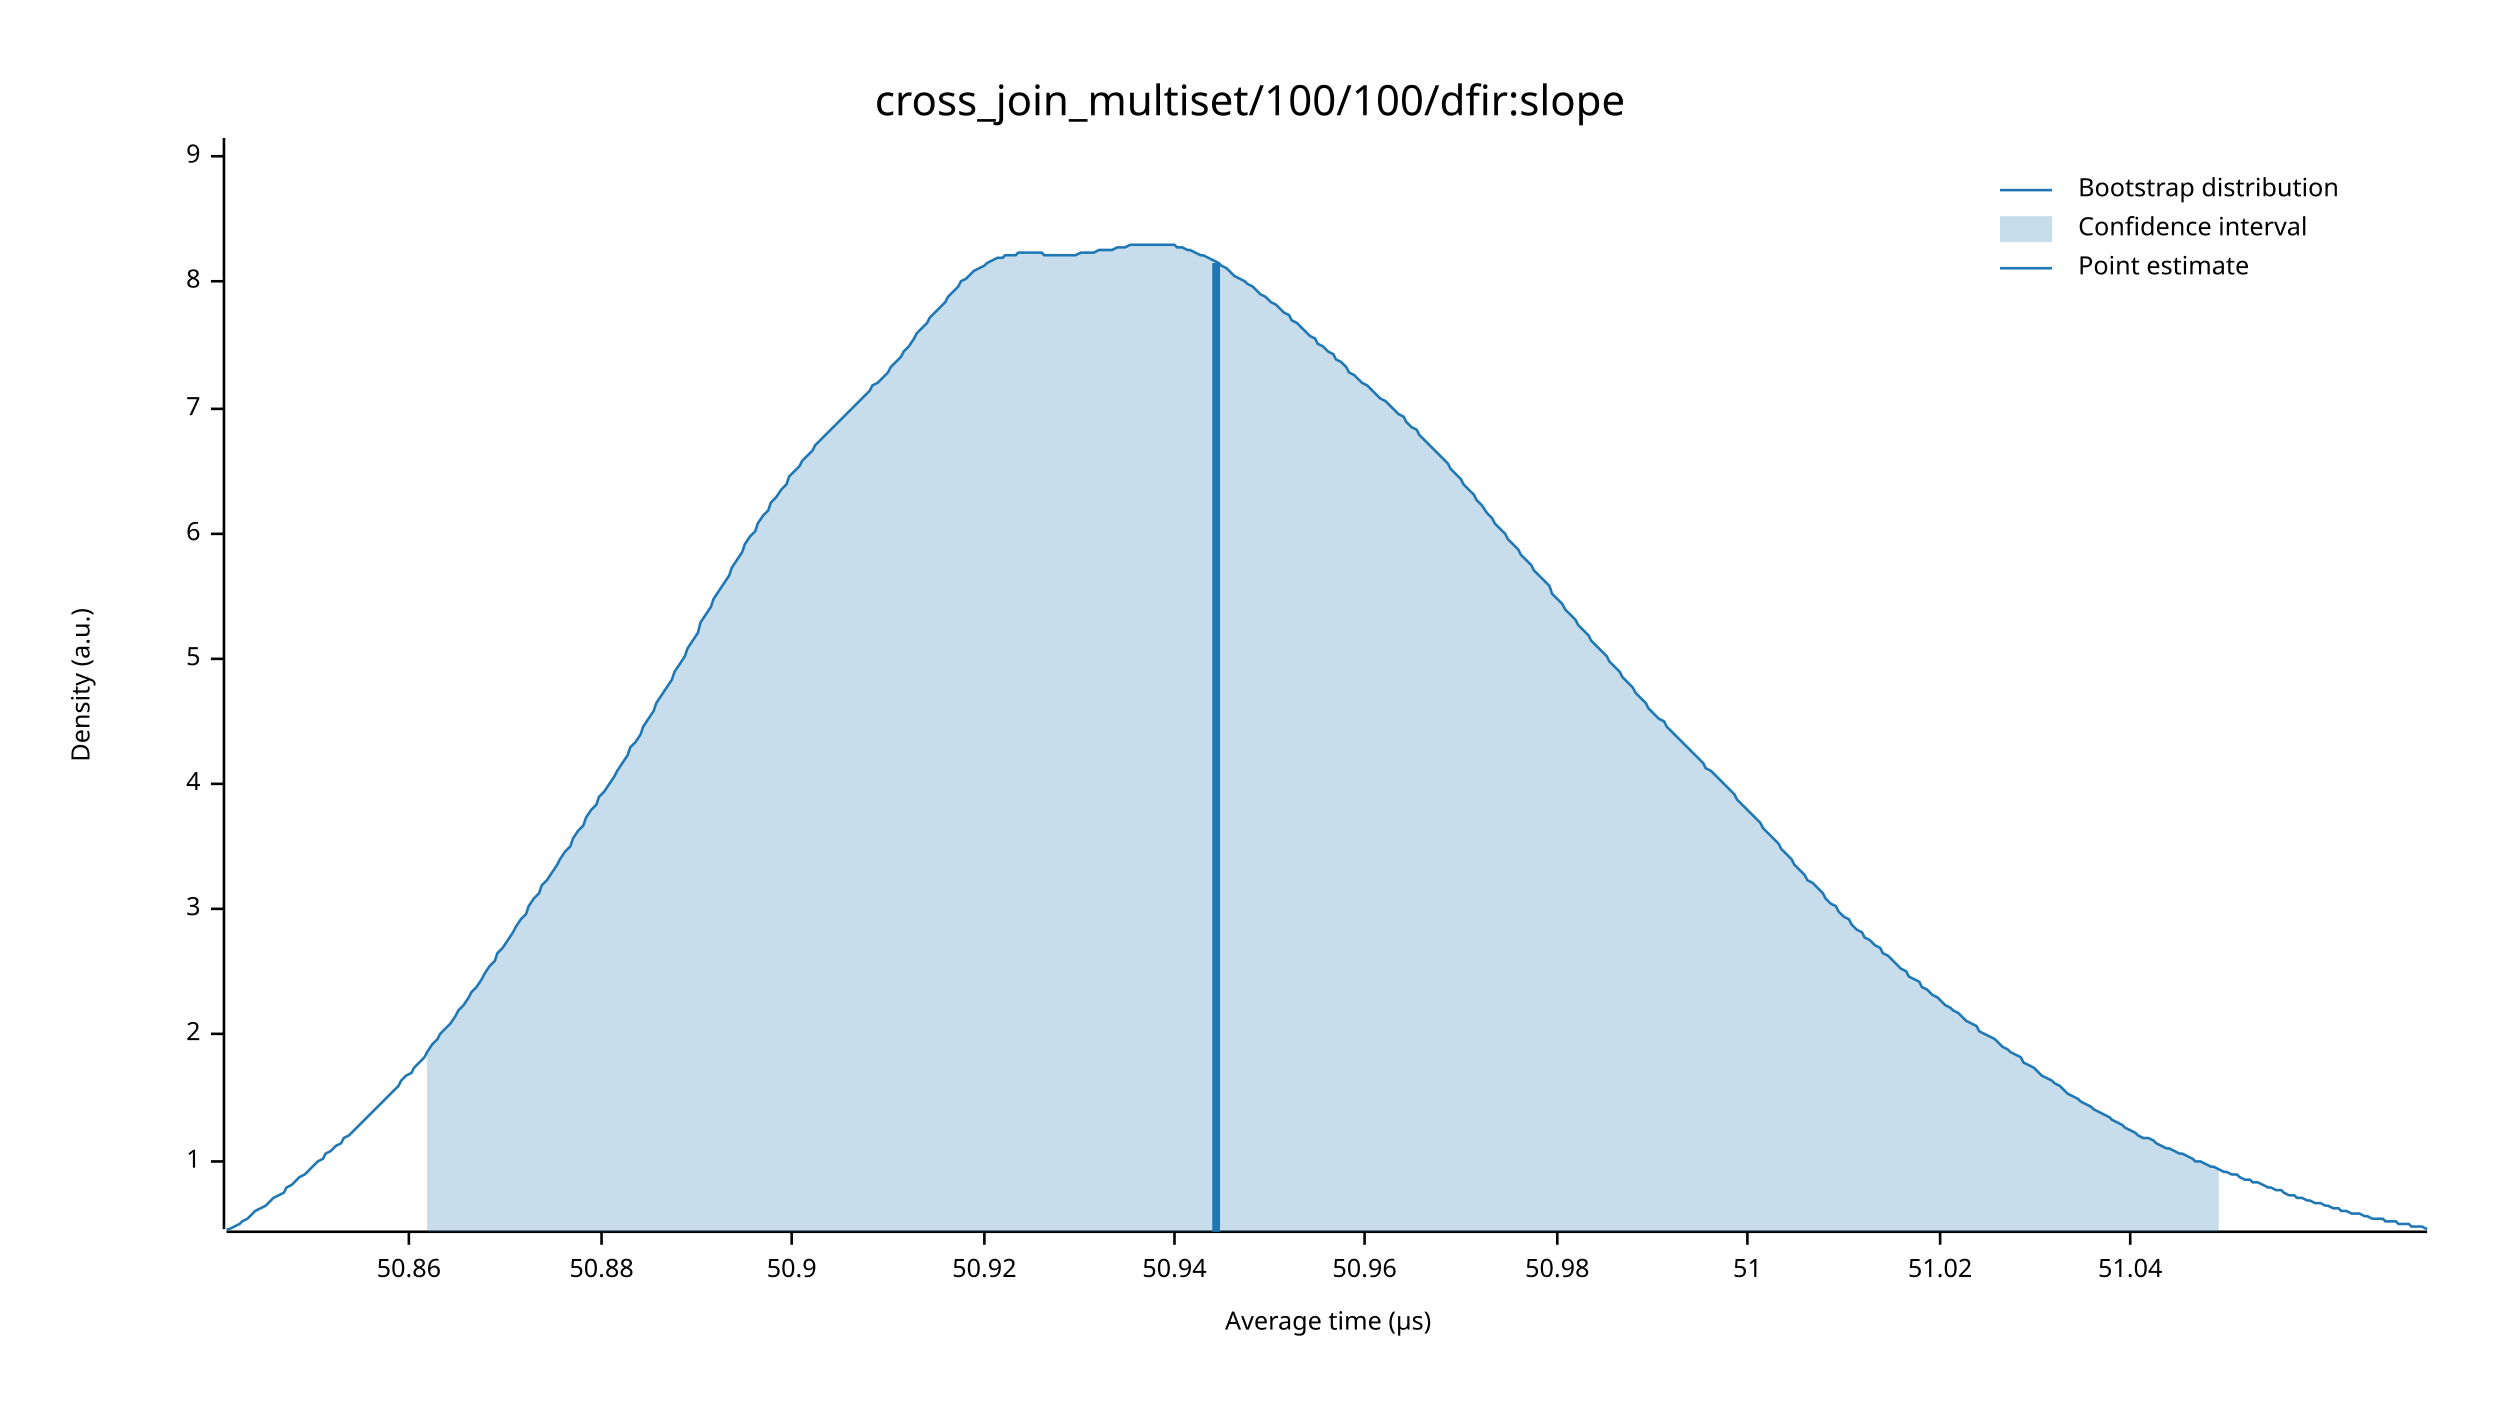
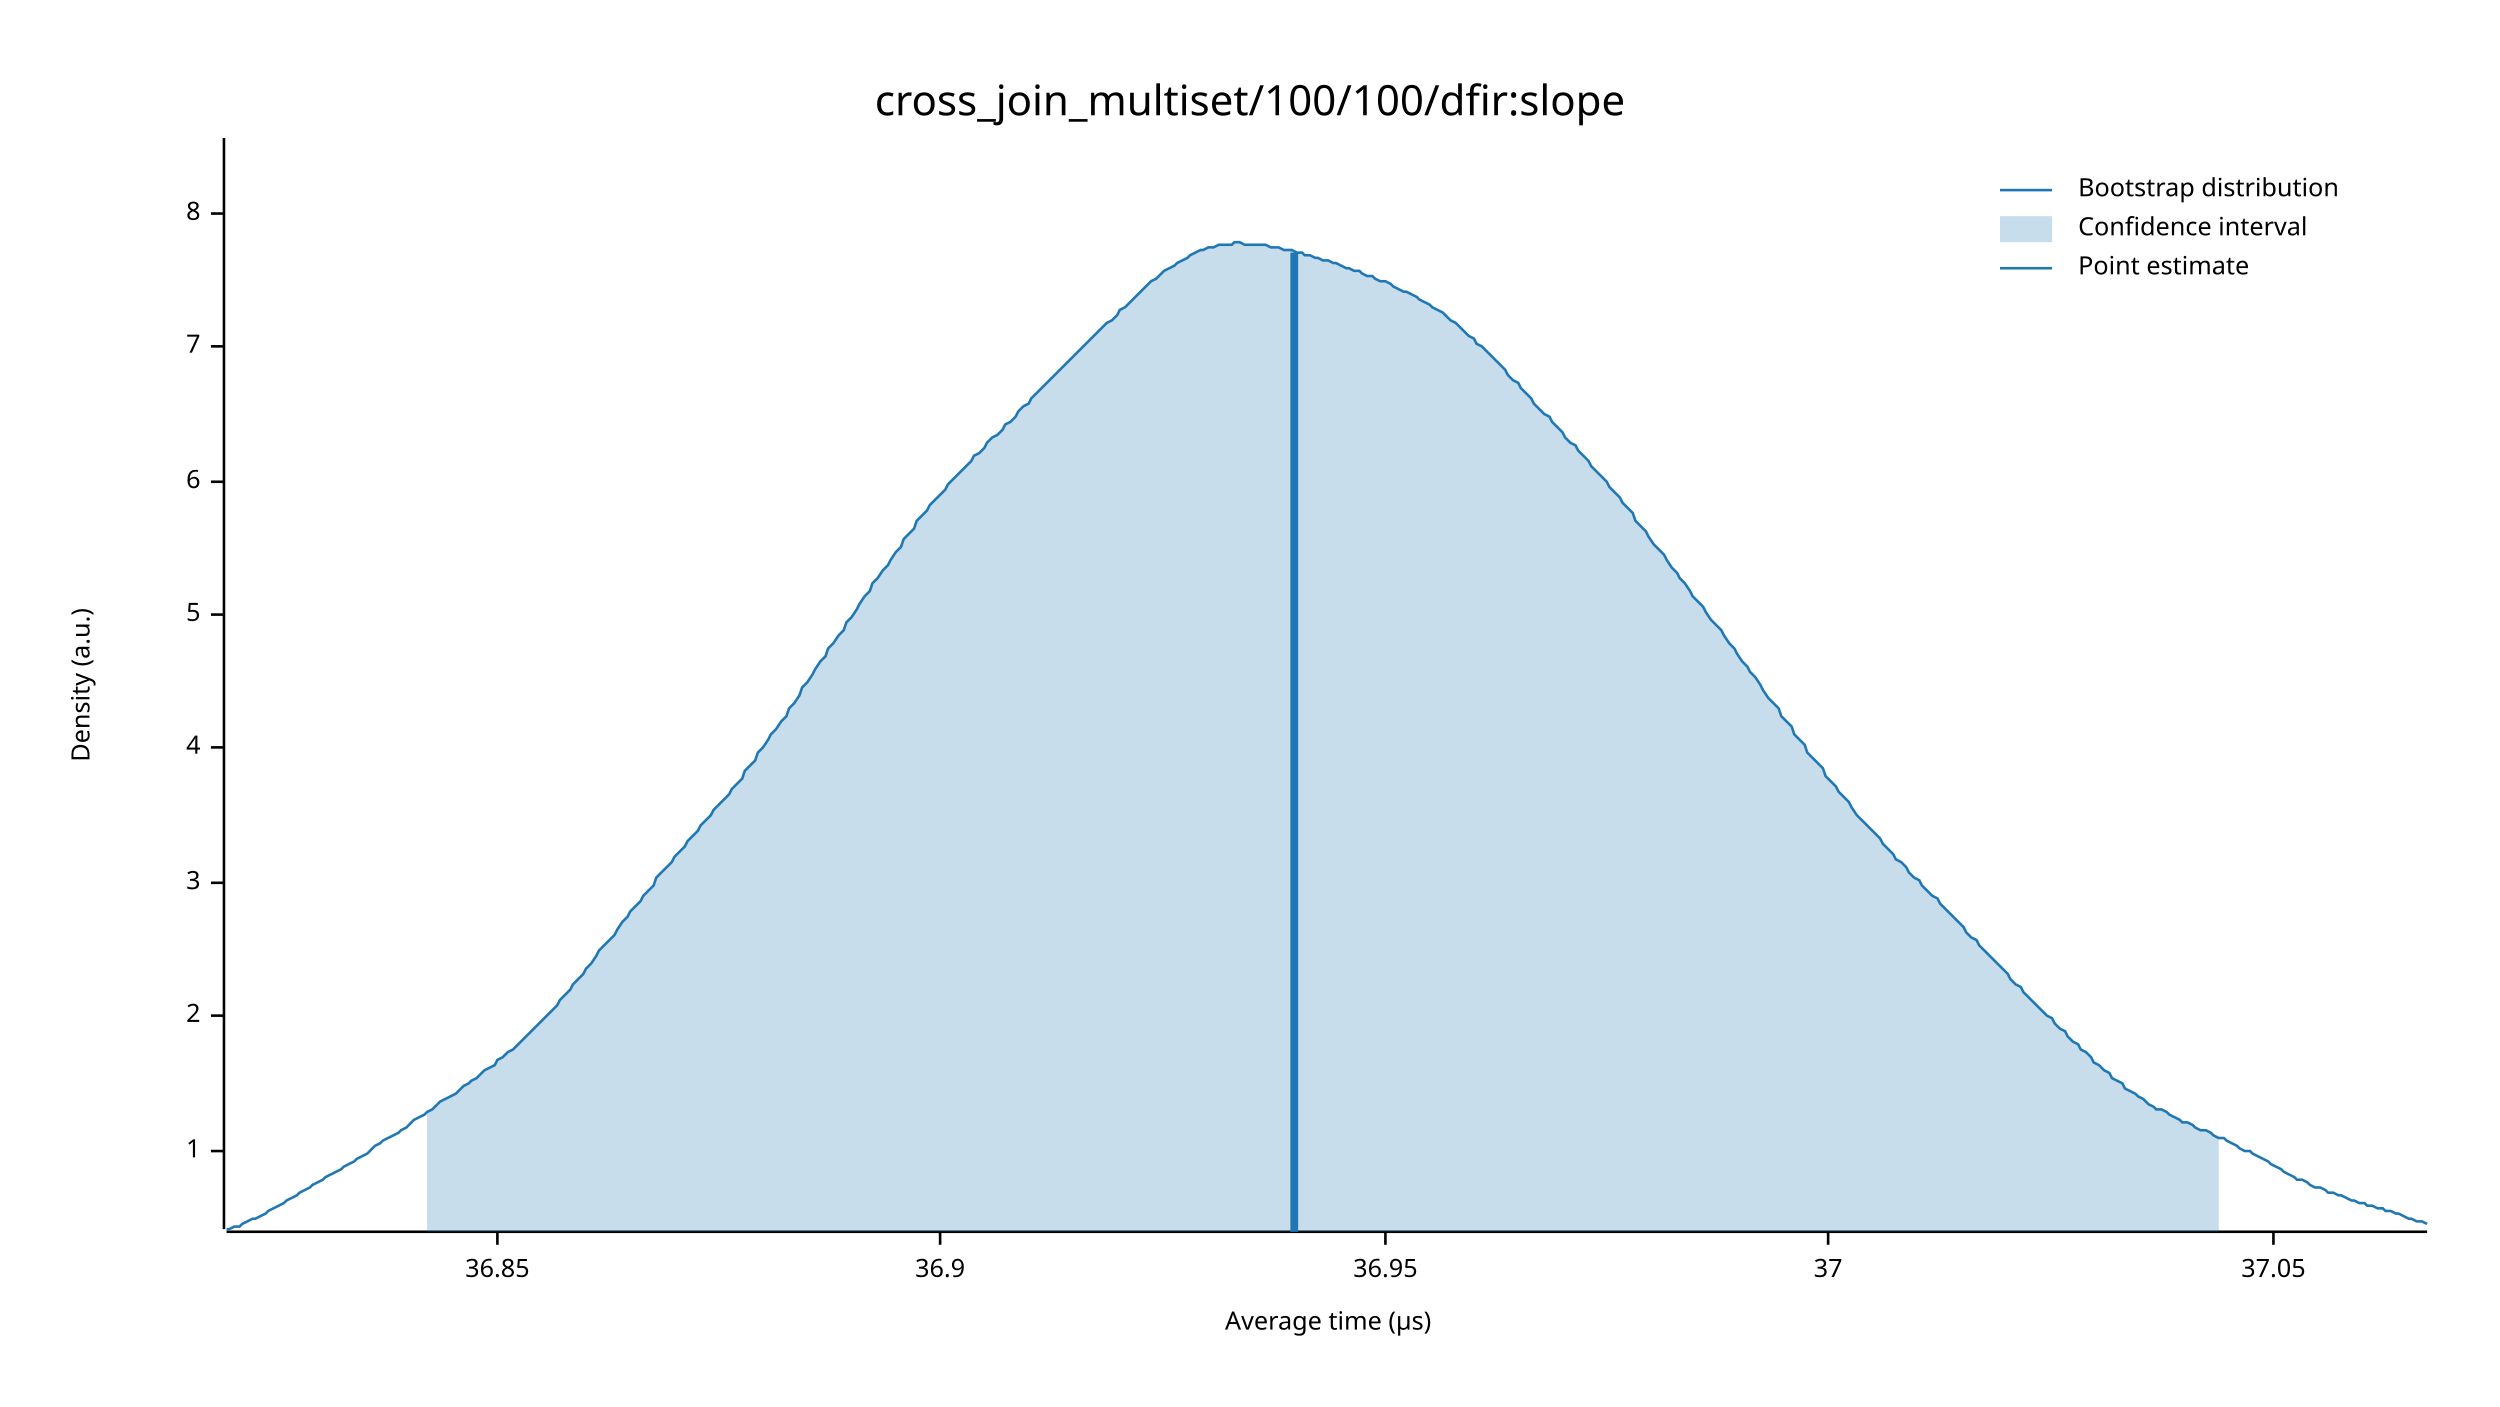
<svg xmlns="http://www.w3.org/2000/svg" width="960" height="540" viewBox="0 0 960 540">
  <text x="480" y="32" dy="0.76em" text-anchor="middle" font-family="sans-serif" font-size="16.129" opacity="1" fill="#000000">
cross_join_multiset/100/100/dfir:slope
</text>
  <text x="27" y="263" dy="0.76em" text-anchor="middle" font-family="sans-serif" font-size="9.677" opacity="1" fill="#000000" transform="rotate(270, 27, 263)">
Density (a.u.)
</text>
  <text x="510" y="513" dy="-0.5ex" text-anchor="middle" font-family="sans-serif" font-size="9.677" opacity="1" fill="#000000">
Average time (µs)
</text>
  <polyline fill="none" opacity="1" stroke="#000000" stroke-width="1" points="86,53 86,472 " />
-   <text x="77" y="446" dy="0.5ex" text-anchor="end" font-family="sans-serif" font-size="9.677" opacity="1" fill="#000000">
+   <text x="77" y="442" dy="0.5ex" text-anchor="end" font-family="sans-serif" font-size="9.677" opacity="1" fill="#000000">
1
</text>
-   <polyline fill="none" opacity="1" stroke="#000000" stroke-width="1" points="81,446 86,446 " />
-   <text x="77" y="397" dy="0.5ex" text-anchor="end" font-family="sans-serif" font-size="9.677" opacity="1" fill="#000000">
+   <polyline fill="none" opacity="1" stroke="#000000" stroke-width="1" points="81,442 86,442 " />
+   <text x="77" y="390" dy="0.5ex" text-anchor="end" font-family="sans-serif" font-size="9.677" opacity="1" fill="#000000">
2
</text>
-   <polyline fill="none" opacity="1" stroke="#000000" stroke-width="1" points="81,397 86,397 " />
-   <text x="77" y="349" dy="0.5ex" text-anchor="end" font-family="sans-serif" font-size="9.677" opacity="1" fill="#000000">
+   <polyline fill="none" opacity="1" stroke="#000000" stroke-width="1" points="81,390 86,390 " />
+   <text x="77" y="339" dy="0.5ex" text-anchor="end" font-family="sans-serif" font-size="9.677" opacity="1" fill="#000000">
3
</text>
-   <polyline fill="none" opacity="1" stroke="#000000" stroke-width="1" points="81,349 86,349 " />
-   <text x="77" y="301" dy="0.5ex" text-anchor="end" font-family="sans-serif" font-size="9.677" opacity="1" fill="#000000">
+   <polyline fill="none" opacity="1" stroke="#000000" stroke-width="1" points="81,339 86,339 " />
+   <text x="77" y="287" dy="0.5ex" text-anchor="end" font-family="sans-serif" font-size="9.677" opacity="1" fill="#000000">
4
</text>
-   <polyline fill="none" opacity="1" stroke="#000000" stroke-width="1" points="81,301 86,301 " />
-   <text x="77" y="253" dy="0.5ex" text-anchor="end" font-family="sans-serif" font-size="9.677" opacity="1" fill="#000000">
+   <polyline fill="none" opacity="1" stroke="#000000" stroke-width="1" points="81,287 86,287 " />
+   <text x="77" y="236" dy="0.5ex" text-anchor="end" font-family="sans-serif" font-size="9.677" opacity="1" fill="#000000">
5
</text>
-   <polyline fill="none" opacity="1" stroke="#000000" stroke-width="1" points="81,253 86,253 " />
-   <text x="77" y="205" dy="0.5ex" text-anchor="end" font-family="sans-serif" font-size="9.677" opacity="1" fill="#000000">
+   <polyline fill="none" opacity="1" stroke="#000000" stroke-width="1" points="81,236 86,236 " />
+   <text x="77" y="185" dy="0.5ex" text-anchor="end" font-family="sans-serif" font-size="9.677" opacity="1" fill="#000000">
6
</text>
-   <polyline fill="none" opacity="1" stroke="#000000" stroke-width="1" points="81,205 86,205 " />
-   <text x="77" y="157" dy="0.5ex" text-anchor="end" font-family="sans-serif" font-size="9.677" opacity="1" fill="#000000">
+   <polyline fill="none" opacity="1" stroke="#000000" stroke-width="1" points="81,185 86,185 " />
+   <text x="77" y="133" dy="0.5ex" text-anchor="end" font-family="sans-serif" font-size="9.677" opacity="1" fill="#000000">
7
</text>
-   <polyline fill="none" opacity="1" stroke="#000000" stroke-width="1" points="81,157 86,157 " />
-   <text x="77" y="108" dy="0.5ex" text-anchor="end" font-family="sans-serif" font-size="9.677" opacity="1" fill="#000000">
+   <polyline fill="none" opacity="1" stroke="#000000" stroke-width="1" points="81,133 86,133 " />
+   <text x="77" y="82" dy="0.5ex" text-anchor="end" font-family="sans-serif" font-size="9.677" opacity="1" fill="#000000">
8
</text>
-   <polyline fill="none" opacity="1" stroke="#000000" stroke-width="1" points="81,108 86,108 " />
-   <text x="77" y="60" dy="0.5ex" text-anchor="end" font-family="sans-serif" font-size="9.677" opacity="1" fill="#000000">
- 9
+   <polyline fill="none" opacity="1" stroke="#000000" stroke-width="1" points="81,82 86,82 " />
+   <polyline fill="none" opacity="1" stroke="#000000" stroke-width="1" points="87,473 932,473 " />
+   <text x="191" y="483" dy="0.76em" text-anchor="middle" font-family="sans-serif" font-size="9.677" opacity="1" fill="#000000">
+ 36.85
</text>
-   <polyline fill="none" opacity="1" stroke="#000000" stroke-width="1" points="81,60 86,60 " />
-   <polyline fill="none" opacity="1" stroke="#000000" stroke-width="1" points="87,473 932,473 " />
-   <text x="157" y="483" dy="0.76em" text-anchor="middle" font-family="sans-serif" font-size="9.677" opacity="1" fill="#000000">
- 50.86
+   <polyline fill="none" opacity="1" stroke="#000000" stroke-width="1" points="191,473 191,478 " />
+   <text x="361" y="483" dy="0.76em" text-anchor="middle" font-family="sans-serif" font-size="9.677" opacity="1" fill="#000000">
+ 36.9
</text>
-   <polyline fill="none" opacity="1" stroke="#000000" stroke-width="1" points="157,473 157,478 " />
-   <text x="231" y="483" dy="0.76em" text-anchor="middle" font-family="sans-serif" font-size="9.677" opacity="1" fill="#000000">
- 50.88
+   <polyline fill="none" opacity="1" stroke="#000000" stroke-width="1" points="361,473 361,478 " />
+   <text x="532" y="483" dy="0.76em" text-anchor="middle" font-family="sans-serif" font-size="9.677" opacity="1" fill="#000000">
+ 36.95
</text>
-   <polyline fill="none" opacity="1" stroke="#000000" stroke-width="1" points="231,473 231,478 " />
-   <text x="304" y="483" dy="0.76em" text-anchor="middle" font-family="sans-serif" font-size="9.677" opacity="1" fill="#000000">
- 50.9
+   <polyline fill="none" opacity="1" stroke="#000000" stroke-width="1" points="532,473 532,478 " />
+   <text x="702" y="483" dy="0.76em" text-anchor="middle" font-family="sans-serif" font-size="9.677" opacity="1" fill="#000000">
+ 37
</text>
-   <polyline fill="none" opacity="1" stroke="#000000" stroke-width="1" points="304,473 304,478 " />
-   <text x="378" y="483" dy="0.76em" text-anchor="middle" font-family="sans-serif" font-size="9.677" opacity="1" fill="#000000">
- 50.92
+   <polyline fill="none" opacity="1" stroke="#000000" stroke-width="1" points="702,473 702,478 " />
+   <text x="873" y="483" dy="0.76em" text-anchor="middle" font-family="sans-serif" font-size="9.677" opacity="1" fill="#000000">
+ 37.05
</text>
-   <polyline fill="none" opacity="1" stroke="#000000" stroke-width="1" points="378,473 378,478 " />
-   <text x="451" y="483" dy="0.76em" text-anchor="middle" font-family="sans-serif" font-size="9.677" opacity="1" fill="#000000">
- 50.94
- </text>
-   <polyline fill="none" opacity="1" stroke="#000000" stroke-width="1" points="451,473 451,478 " />
-   <text x="524" y="483" dy="0.76em" text-anchor="middle" font-family="sans-serif" font-size="9.677" opacity="1" fill="#000000">
- 50.96
- </text>
-   <polyline fill="none" opacity="1" stroke="#000000" stroke-width="1" points="524,473 524,478 " />
-   <text x="598" y="483" dy="0.76em" text-anchor="middle" font-family="sans-serif" font-size="9.677" opacity="1" fill="#000000">
- 50.98
- </text>
-   <polyline fill="none" opacity="1" stroke="#000000" stroke-width="1" points="598,473 598,478 " />
-   <text x="671" y="483" dy="0.76em" text-anchor="middle" font-family="sans-serif" font-size="9.677" opacity="1" fill="#000000">
- 51
- </text>
-   <polyline fill="none" opacity="1" stroke="#000000" stroke-width="1" points="671,473 671,478 " />
-   <text x="745" y="483" dy="0.76em" text-anchor="middle" font-family="sans-serif" font-size="9.677" opacity="1" fill="#000000">
- 51.02
- </text>
-   <polyline fill="none" opacity="1" stroke="#000000" stroke-width="1" points="745,473 745,478 " />
-   <text x="818" y="483" dy="0.76em" text-anchor="middle" font-family="sans-serif" font-size="9.677" opacity="1" fill="#000000">
- 51.04
- </text>
-   <polyline fill="none" opacity="1" stroke="#000000" stroke-width="1" points="818,473 818,478 " />
-   <polyline fill="none" opacity="1" stroke="#1F78B4" stroke-width="1" points="87,472 88,472 90,471 92,470 93,469 95,468 97,466 98,465 100,464 102,463 103,462 105,460 107,459 109,458 110,456 112,455 114,453 115,452 117,451 119,449 120,448 122,446 124,445 125,443 127,442 129,440 131,439 132,437 134,436 136,434 137,433 139,431 141,429 142,428 144,426 146,424 147,423 149,421 151,419 153,417 154,415 156,413 158,412 159,410 161,408 163,406 164,404 166,401 168,399 169,397 171,395 173,393 175,390 176,388 178,386 180,383 181,381 183,379 185,376 186,374 188,371 190,369 191,366 193,364 195,361 197,358 198,356 200,353 202,351 203,348 205,345 207,343 208,340 210,338 212,335 214,332 215,330 217,327 219,325 220,322 222,319 224,317 225,314 227,311 229,309 230,306 232,304 234,301 236,298 237,296 239,293 241,290 242,287 244,285 246,282 247,279 249,276 251,273 252,270 254,267 256,264 258,261 259,258 261,255 263,252 264,249 266,246 268,243 269,239 271,236 273,233 274,230 276,227 278,224 280,221 281,218 283,215 285,212 286,209 288,206 290,204 291,201 293,198 295,196 296,193 298,191 300,188 302,186 303,183 305,181 307,179 308,177 310,175 312,173 313,171 315,169 317,167 318,166 320,164 322,162 324,160 325,159 327,157 329,155 330,154 332,152 334,150 335,148 337,147 339,145 341,143 342,141 344,139 346,137 347,135 349,133 351,130 352,128 354,126 356,124 357,122 359,120 361,118 363,116 364,114 366,112 368,110 369,108 371,107 373,105 374,104 376,103 378,102 379,101 381,100 383,99 385,99 386,98 388,98 390,98 391,97 393,97 395,97 396,97 398,97 400,97 401,98 403,98 405,98 407,98 408,98 410,98 412,98 413,98 415,97 417,97 418,97 420,97 422,96 423,96 425,96 427,96 429,95 430,95 432,95 434,94 435,94 437,94 439,94 440,94 442,94 444,94 445,94 447,94 449,94 451,94 452,95 454,95 456,96 457,96 459,97 461,98 462,98 464,99 466,100 468,101 469,102 471,103 473,105 474,106 476,107 478,108 479,109 481,110 483,112 484,113 486,114 488,116 490,117 491,118 493,120 495,121 496,123 498,124 500,126 501,127 503,129 505,130 506,132 508,133 510,135 512,136 513,138 515,139 517,141 518,143 520,144 522,146 523,147 525,148 527,150 528,151 530,153 532,154 534,156 535,157 537,159 539,160 540,162 542,164 544,165 545,167 547,169 549,171 550,172 552,174 554,176 556,178 557,180 559,182 561,184 562,186 564,188 566,190 567,192 569,194 571,197 573,199 574,201 576,203 578,205 579,207 581,209 583,211 584,213 586,215 588,217 589,219 591,221 593,223 595,225 596,228 598,230 600,232 601,234 603,236 605,238 606,240 608,242 610,244 611,246 613,248 615,250 617,252 618,254 620,256 622,258 623,260 625,262 627,264 628,266 630,268 632,270 633,272 635,274 637,276 639,277 640,279 642,281 644,283 645,284 647,286 649,288 650,289 652,291 654,293 655,295 657,296 659,298 661,300 662,301 664,303 666,305 667,307 669,309 671,311 672,312 674,314 676,316 677,318 679,320 681,322 683,324 684,326 686,328 688,330 689,332 691,334 693,336 694,338 696,339 698,341 700,343 701,345 703,347 705,348 706,350 708,352 710,353 711,355 713,357 715,358 716,360 718,361 720,363 722,364 723,366 725,367 727,369 728,370 730,372 732,373 733,375 735,376 737,377 738,379 740,380 742,382 744,383 745,384 747,386 749,387 750,388 752,389 754,391 755,392 757,393 759,394 760,396 762,397 764,398 766,399 767,400 769,402 771,403 772,404 774,405 776,406 777,408 779,409 781,410 782,411 784,413 786,414 788,415 789,416 791,417 793,419 794,420 796,421 798,422 799,423 801,424 803,425 804,426 806,427 808,428 810,429 811,430 813,431 815,432 816,433 818,434 820,435 821,436 823,437 825,437 827,438 828,439 830,440 832,441 833,441 835,442 837,443 838,443 840,444 842,445 843,446 845,446 847,447 849,448 850,448 852,449 854,450 855,450 857,451 859,451 860,452 862,453 864,453 865,454 867,454 869,455 871,456 872,456 874,457 876,457 877,458 879,459 881,459 882,460 884,460 886,461 887,461 889,462 891,462 893,463 894,463 896,464 898,464 899,465 901,465 903,466 904,466 906,466 908,467 909,467 911,468 913,468 915,468 916,469 918,469 920,469 921,470 923,470 925,470 926,471 928,471 930,471 932,472 " />
-   <polygon opacity="0.25" fill="#1F78B4" points="164,404 166,401 168,399 169,397 171,395 173,393 175,390 176,388 178,386 180,383 181,381 183,379 185,376 186,374 188,371 190,369 191,366 193,364 195,361 197,358 198,356 200,353 202,351 203,348 205,345 207,343 208,340 210,338 212,335 214,332 215,330 217,327 219,325 220,322 222,319 224,317 225,314 227,311 229,309 230,306 232,304 234,301 236,298 237,296 239,293 241,290 242,287 244,285 246,282 247,279 249,276 251,273 252,270 254,267 256,264 258,261 259,258 261,255 263,252 264,249 266,246 268,243 269,239 271,236 273,233 274,230 276,227 278,224 280,221 281,218 283,215 285,212 286,209 288,206 290,204 291,201 293,198 295,196 296,193 298,191 300,188 302,186 303,183 305,181 307,179 308,177 310,175 312,173 313,171 315,169 317,167 318,166 320,164 322,162 324,160 325,159 327,157 329,155 330,154 332,152 334,150 335,148 337,147 339,145 341,143 342,141 344,139 346,137 347,135 349,133 351,130 352,128 354,126 356,124 357,122 359,120 361,118 363,116 364,114 366,112 368,110 369,108 371,107 373,105 374,104 376,103 378,102 379,101 381,100 383,99 385,99 386,98 388,98 390,98 391,97 393,97 395,97 396,97 398,97 400,97 401,98 403,98 405,98 407,98 408,98 410,98 412,98 413,98 415,97 417,97 418,97 420,97 422,96 423,96 425,96 427,96 429,95 430,95 432,95 434,94 435,94 437,94 439,94 440,94 442,94 444,94 445,94 447,94 449,94 451,94 452,95 454,95 456,96 457,96 459,97 461,98 462,98 464,99 466,100 468,101 469,102 471,103 473,105 474,106 476,107 478,108 479,109 481,110 483,112 484,113 486,114 488,116 490,117 491,118 493,120 495,121 496,123 498,124 500,126 501,127 503,129 505,130 506,132 508,133 510,135 512,136 513,138 515,139 517,141 518,143 520,144 522,146 523,147 525,148 527,150 528,151 530,153 532,154 534,156 535,157 537,159 539,160 540,162 542,164 544,165 545,167 547,169 549,171 550,172 552,174 554,176 556,178 557,180 559,182 561,184 562,186 564,188 566,190 567,192 569,194 571,197 573,199 574,201 576,203 578,205 579,207 581,209 583,211 584,213 586,215 588,217 589,219 591,221 593,223 595,225 596,228 598,230 600,232 601,234 603,236 605,238 606,240 608,242 610,244 611,246 613,248 615,250 617,252 618,254 620,256 622,258 623,260 625,262 627,264 628,266 630,268 632,270 633,272 635,274 637,276 639,277 640,279 642,281 644,283 645,284 647,286 649,288 650,289 652,291 654,293 655,295 657,296 659,298 661,300 662,301 664,303 666,305 667,307 669,309 671,311 672,312 674,314 676,316 677,318 679,320 681,322 683,324 684,326 686,328 688,330 689,332 691,334 693,336 694,338 696,339 698,341 700,343 701,345 703,347 705,348 706,350 708,352 710,353 711,355 713,357 715,358 716,360 718,361 720,363 722,364 723,366 725,367 727,369 728,370 730,372 732,373 733,375 735,376 737,377 738,379 740,380 742,382 744,383 745,384 747,386 749,387 750,388 752,389 754,391 755,392 757,393 759,394 760,396 762,397 764,398 766,399 767,400 769,402 771,403 772,404 774,405 776,406 777,408 779,409 781,410 782,411 784,413 786,414 788,415 789,416 791,417 793,419 794,420 796,421 798,422 799,423 801,424 803,425 804,426 806,427 808,428 810,429 811,430 813,431 815,432 816,433 818,434 820,435 821,436 823,437 825,437 827,438 828,439 830,440 832,441 833,441 835,442 837,443 838,443 840,444 842,445 843,446 845,446 847,447 849,448 850,448 852,449 852,473 164,473 " />
-   <polyline fill="none" opacity="1" stroke="#1F78B4" stroke-width="3" points="467,473 467,101 " />
+   <polyline fill="none" opacity="1" stroke="#000000" stroke-width="1" points="873,473 873,478 " />
+   <polyline fill="none" opacity="1" stroke="#1F78B4" stroke-width="1" points="87,472 88,472 90,471 92,471 93,470 95,469 97,468 98,468 100,467 102,466 103,465 105,464 107,463 109,462 110,461 112,460 114,459 115,458 117,457 119,456 120,455 122,454 124,453 125,452 127,451 129,450 131,449 132,448 134,447 136,446 137,445 139,444 141,443 142,442 144,440 146,439 147,438 149,437 151,436 153,435 154,434 156,433 158,431 159,430 161,429 163,428 164,427 166,426 168,424 169,423 171,422 173,421 175,420 176,419 178,417 180,416 181,415 183,414 185,412 186,411 188,410 190,409 191,407 193,406 195,404 197,403 198,402 200,400 202,398 203,397 205,395 207,393 208,392 210,390 212,388 214,386 215,384 217,382 219,380 220,378 222,376 224,374 225,372 227,370 229,367 230,365 232,363 234,361 236,359 237,357 239,354 241,352 242,350 244,348 246,346 247,344 249,342 251,340 252,337 254,335 256,333 258,331 259,329 261,327 263,325 264,323 266,321 268,319 269,317 271,315 273,313 274,311 276,309 278,307 280,305 281,303 283,301 285,299 286,296 288,294 290,292 291,289 293,287 295,284 296,282 298,280 300,277 302,275 303,272 305,270 307,267 308,264 310,262 312,259 313,257 315,254 317,252 318,249 320,247 322,244 324,242 325,239 327,237 329,234 330,232 332,229 334,227 335,224 337,222 339,219 341,217 342,215 344,212 346,210 347,207 349,205 351,203 352,200 354,198 356,196 357,194 359,192 361,190 363,188 364,186 366,184 368,182 369,181 371,179 373,177 374,175 376,174 378,172 379,170 381,168 383,167 385,165 386,163 388,162 390,160 391,158 393,156 395,155 396,153 398,151 400,149 401,148 403,146 405,144 407,142 408,141 410,139 412,137 413,136 415,134 417,132 418,131 420,129 422,127 423,126 425,124 427,123 429,121 430,119 432,118 434,116 435,115 437,113 439,111 440,110 442,108 444,107 445,106 447,104 449,103 451,102 452,101 454,100 456,99 457,98 459,97 461,96 462,96 464,95 466,95 468,94 469,94 471,94 473,94 474,93 476,93 478,94 479,94 481,94 483,94 484,94 486,94 488,95 490,95 491,95 493,96 495,96 496,96 498,97 500,97 501,98 503,98 505,99 506,99 508,100 510,100 512,101 513,101 515,102 517,103 518,103 520,104 522,104 523,105 525,106 527,106 528,107 530,108 532,108 534,109 535,110 537,111 539,112 540,112 542,113 544,114 545,115 547,116 549,117 550,118 552,119 554,120 556,122 557,123 559,124 561,126 562,127 564,129 566,130 567,132 569,133 571,135 573,137 574,138 576,140 578,142 579,144 581,146 583,147 584,149 586,151 588,153 589,155 591,157 593,159 595,160 596,162 598,164 600,166 601,168 603,170 605,171 606,173 608,175 610,177 611,179 613,181 615,183 617,185 618,187 620,189 622,191 623,193 625,195 627,197 628,200 630,202 632,204 633,206 635,209 637,211 639,213 640,215 642,218 644,220 645,222 647,224 649,227 650,229 652,231 654,233 655,235 657,238 659,240 661,242 662,244 664,247 666,249 667,251 669,254 671,256 672,258 674,260 676,263 677,265 679,268 681,270 683,272 684,275 686,277 688,279 689,282 691,284 693,286 694,289 696,291 698,293 700,295 701,298 703,300 705,302 706,304 708,306 710,308 711,310 713,313 715,315 716,316 718,318 720,320 722,322 723,324 725,326 727,328 728,330 730,331 732,333 733,335 735,337 737,338 738,340 740,342 742,344 744,345 745,347 747,349 749,351 750,352 752,354 754,356 755,358 757,360 759,361 760,363 762,365 764,367 766,369 767,370 769,372 771,374 772,376 774,378 776,379 777,381 779,383 781,385 782,386 784,388 786,390 788,391 789,393 791,395 793,396 794,398 796,400 798,401 799,403 801,404 803,406 804,408 806,409 808,411 810,412 811,414 813,415 815,416 816,418 818,419 820,420 821,421 823,422 825,424 827,425 828,426 830,426 832,427 833,428 835,429 837,430 838,431 840,431 842,432 843,433 845,434 847,434 849,435 850,436 852,437 854,437 855,438 857,439 859,440 860,441 862,442 864,442 865,443 867,444 869,445 871,446 872,447 874,448 876,449 877,450 879,451 881,452 882,453 884,453 886,454 887,455 889,456 891,456 893,457 894,458 896,458 898,459 899,459 901,460 903,461 904,461 906,462 908,462 909,463 911,463 913,464 915,464 916,465 918,465 920,466 921,466 923,467 925,468 926,468 928,469 930,469 932,470 " />
+   <polygon opacity="0.25" fill="#1F78B4" points="164,427 166,426 168,424 169,423 171,422 173,421 175,420 176,419 178,417 180,416 181,415 183,414 185,412 186,411 188,410 190,409 191,407 193,406 195,404 197,403 198,402 200,400 202,398 203,397 205,395 207,393 208,392 210,390 212,388 214,386 215,384 217,382 219,380 220,378 222,376 224,374 225,372 227,370 229,367 230,365 232,363 234,361 236,359 237,357 239,354 241,352 242,350 244,348 246,346 247,344 249,342 251,340 252,337 254,335 256,333 258,331 259,329 261,327 263,325 264,323 266,321 268,319 269,317 271,315 273,313 274,311 276,309 278,307 280,305 281,303 283,301 285,299 286,296 288,294 290,292 291,289 293,287 295,284 296,282 298,280 300,277 302,275 303,272 305,270 307,267 308,264 310,262 312,259 313,257 315,254 317,252 318,249 320,247 322,244 324,242 325,239 327,237 329,234 330,232 332,229 334,227 335,224 337,222 339,219 341,217 342,215 344,212 346,210 347,207 349,205 351,203 352,200 354,198 356,196 357,194 359,192 361,190 363,188 364,186 366,184 368,182 369,181 371,179 373,177 374,175 376,174 378,172 379,170 381,168 383,167 385,165 386,163 388,162 390,160 391,158 393,156 395,155 396,153 398,151 400,149 401,148 403,146 405,144 407,142 408,141 410,139 412,137 413,136 415,134 417,132 418,131 420,129 422,127 423,126 425,124 427,123 429,121 430,119 432,118 434,116 435,115 437,113 439,111 440,110 442,108 444,107 445,106 447,104 449,103 451,102 452,101 454,100 456,99 457,98 459,97 461,96 462,96 464,95 466,95 468,94 469,94 471,94 473,94 474,93 476,93 478,94 479,94 481,94 483,94 484,94 486,94 488,95 490,95 491,95 493,96 495,96 496,96 498,97 500,97 501,98 503,98 505,99 506,99 508,100 510,100 512,101 513,101 515,102 517,103 518,103 520,104 522,104 523,105 525,106 527,106 528,107 530,108 532,108 534,109 535,110 537,111 539,112 540,112 542,113 544,114 545,115 547,116 549,117 550,118 552,119 554,120 556,122 557,123 559,124 561,126 562,127 564,129 566,130 567,132 569,133 571,135 573,137 574,138 576,140 578,142 579,144 581,146 583,147 584,149 586,151 588,153 589,155 591,157 593,159 595,160 596,162 598,164 600,166 601,168 603,170 605,171 606,173 608,175 610,177 611,179 613,181 615,183 617,185 618,187 620,189 622,191 623,193 625,195 627,197 628,200 630,202 632,204 633,206 635,209 637,211 639,213 640,215 642,218 644,220 645,222 647,224 649,227 650,229 652,231 654,233 655,235 657,238 659,240 661,242 662,244 664,247 666,249 667,251 669,254 671,256 672,258 674,260 676,263 677,265 679,268 681,270 683,272 684,275 686,277 688,279 689,282 691,284 693,286 694,289 696,291 698,293 700,295 701,298 703,300 705,302 706,304 708,306 710,308 711,310 713,313 715,315 716,316 718,318 720,320 722,322 723,324 725,326 727,328 728,330 730,331 732,333 733,335 735,337 737,338 738,340 740,342 742,344 744,345 745,347 747,349 749,351 750,352 752,354 754,356 755,358 757,360 759,361 760,363 762,365 764,367 766,369 767,370 769,372 771,374 772,376 774,378 776,379 777,381 779,383 781,385 782,386 784,388 786,390 788,391 789,393 791,395 793,396 794,398 796,400 798,401 799,403 801,404 803,406 804,408 806,409 808,411 810,412 811,414 813,415 815,416 816,418 818,419 820,420 821,421 823,422 825,424 827,425 828,426 830,426 832,427 833,428 835,429 837,430 838,431 840,431 842,432 843,433 845,434 847,434 849,435 850,436 852,437 852,473 164,473 " />
+   <polyline fill="none" opacity="1" stroke="#1F78B4" stroke-width="3" points="497,473 497,97 " />
  <text x="798" y="68" dy="0.76em" text-anchor="start" font-family="sans-serif" font-size="9.677" opacity="1" fill="#000000">
Bootstrap distribution
</text>
  <text x="798" y="83" dy="0.76em" text-anchor="start" font-family="sans-serif" font-size="9.677" opacity="1" fill="#000000">
Confidence interval
</text>
  <text x="798" y="98" dy="0.76em" text-anchor="start" font-family="sans-serif" font-size="9.677" opacity="1" fill="#000000">
Point estimate
</text>
  <polyline fill="none" opacity="1" stroke="#1F78B4" stroke-width="1" points="768,73 788,73 " />
  <rect x="768" y="83" width="20" height="10" opacity="0.25" fill="#1F78B4" stroke="none" />
  <polyline fill="none" opacity="1" stroke="#1F78B4" stroke-width="1" points="768,103 788,103 " />
</svg>
